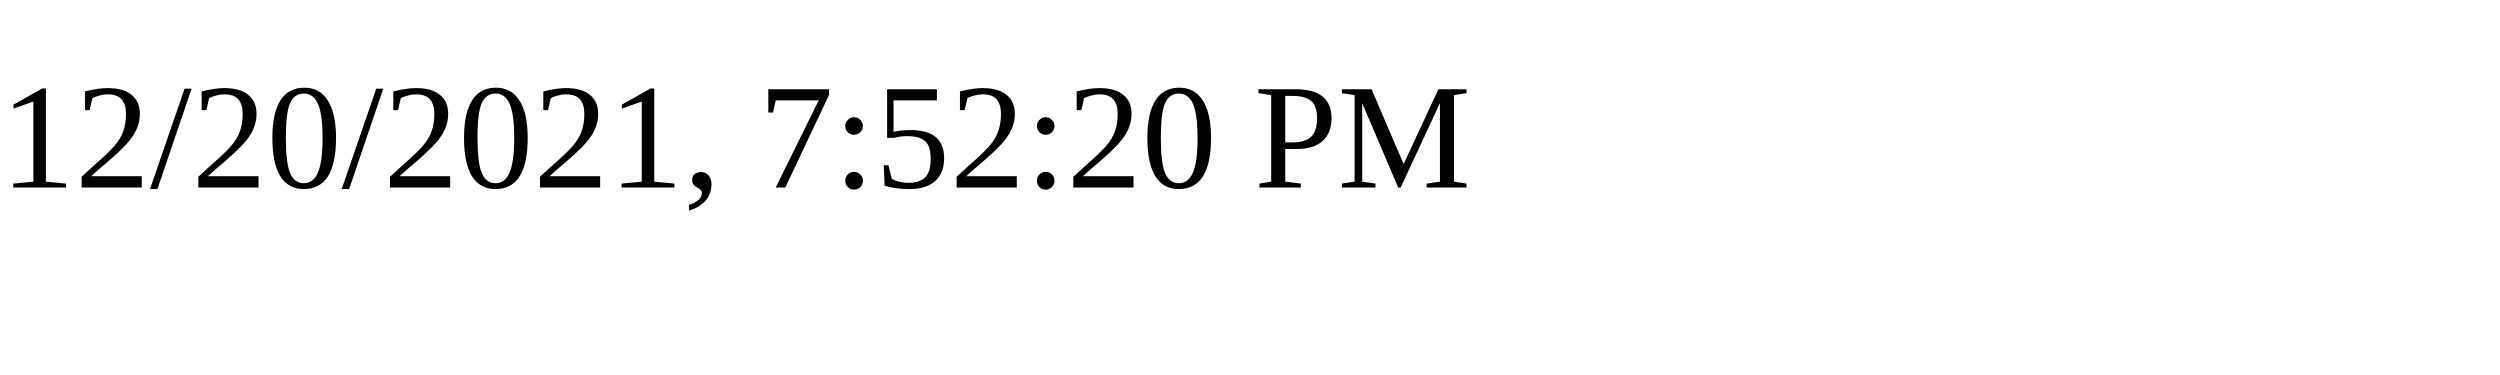
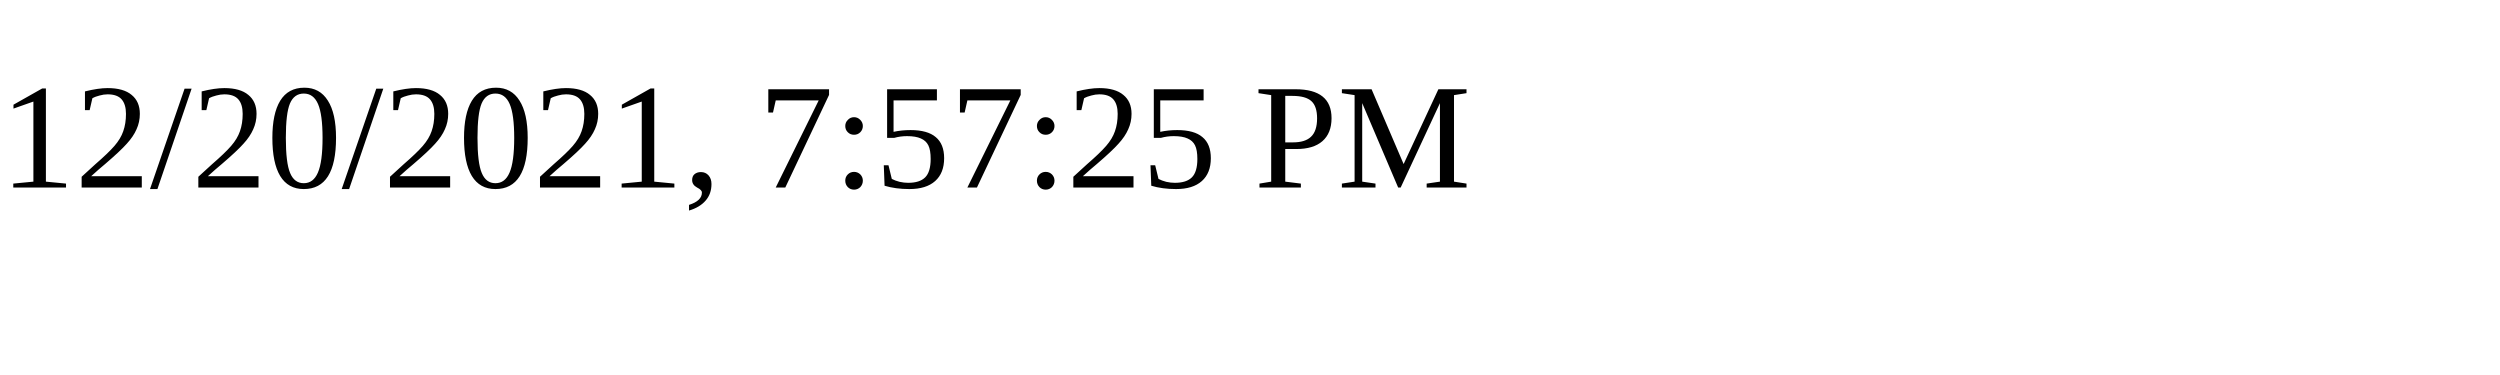
<svg xmlns="http://www.w3.org/2000/svg" height="30" width="200">
-   <text x="0" y="15">12/20/2021, 7:52:20 PM</text>
+   <text x="0" y="15">12/20/2021, 7:57:25 PM</text>
</svg>
